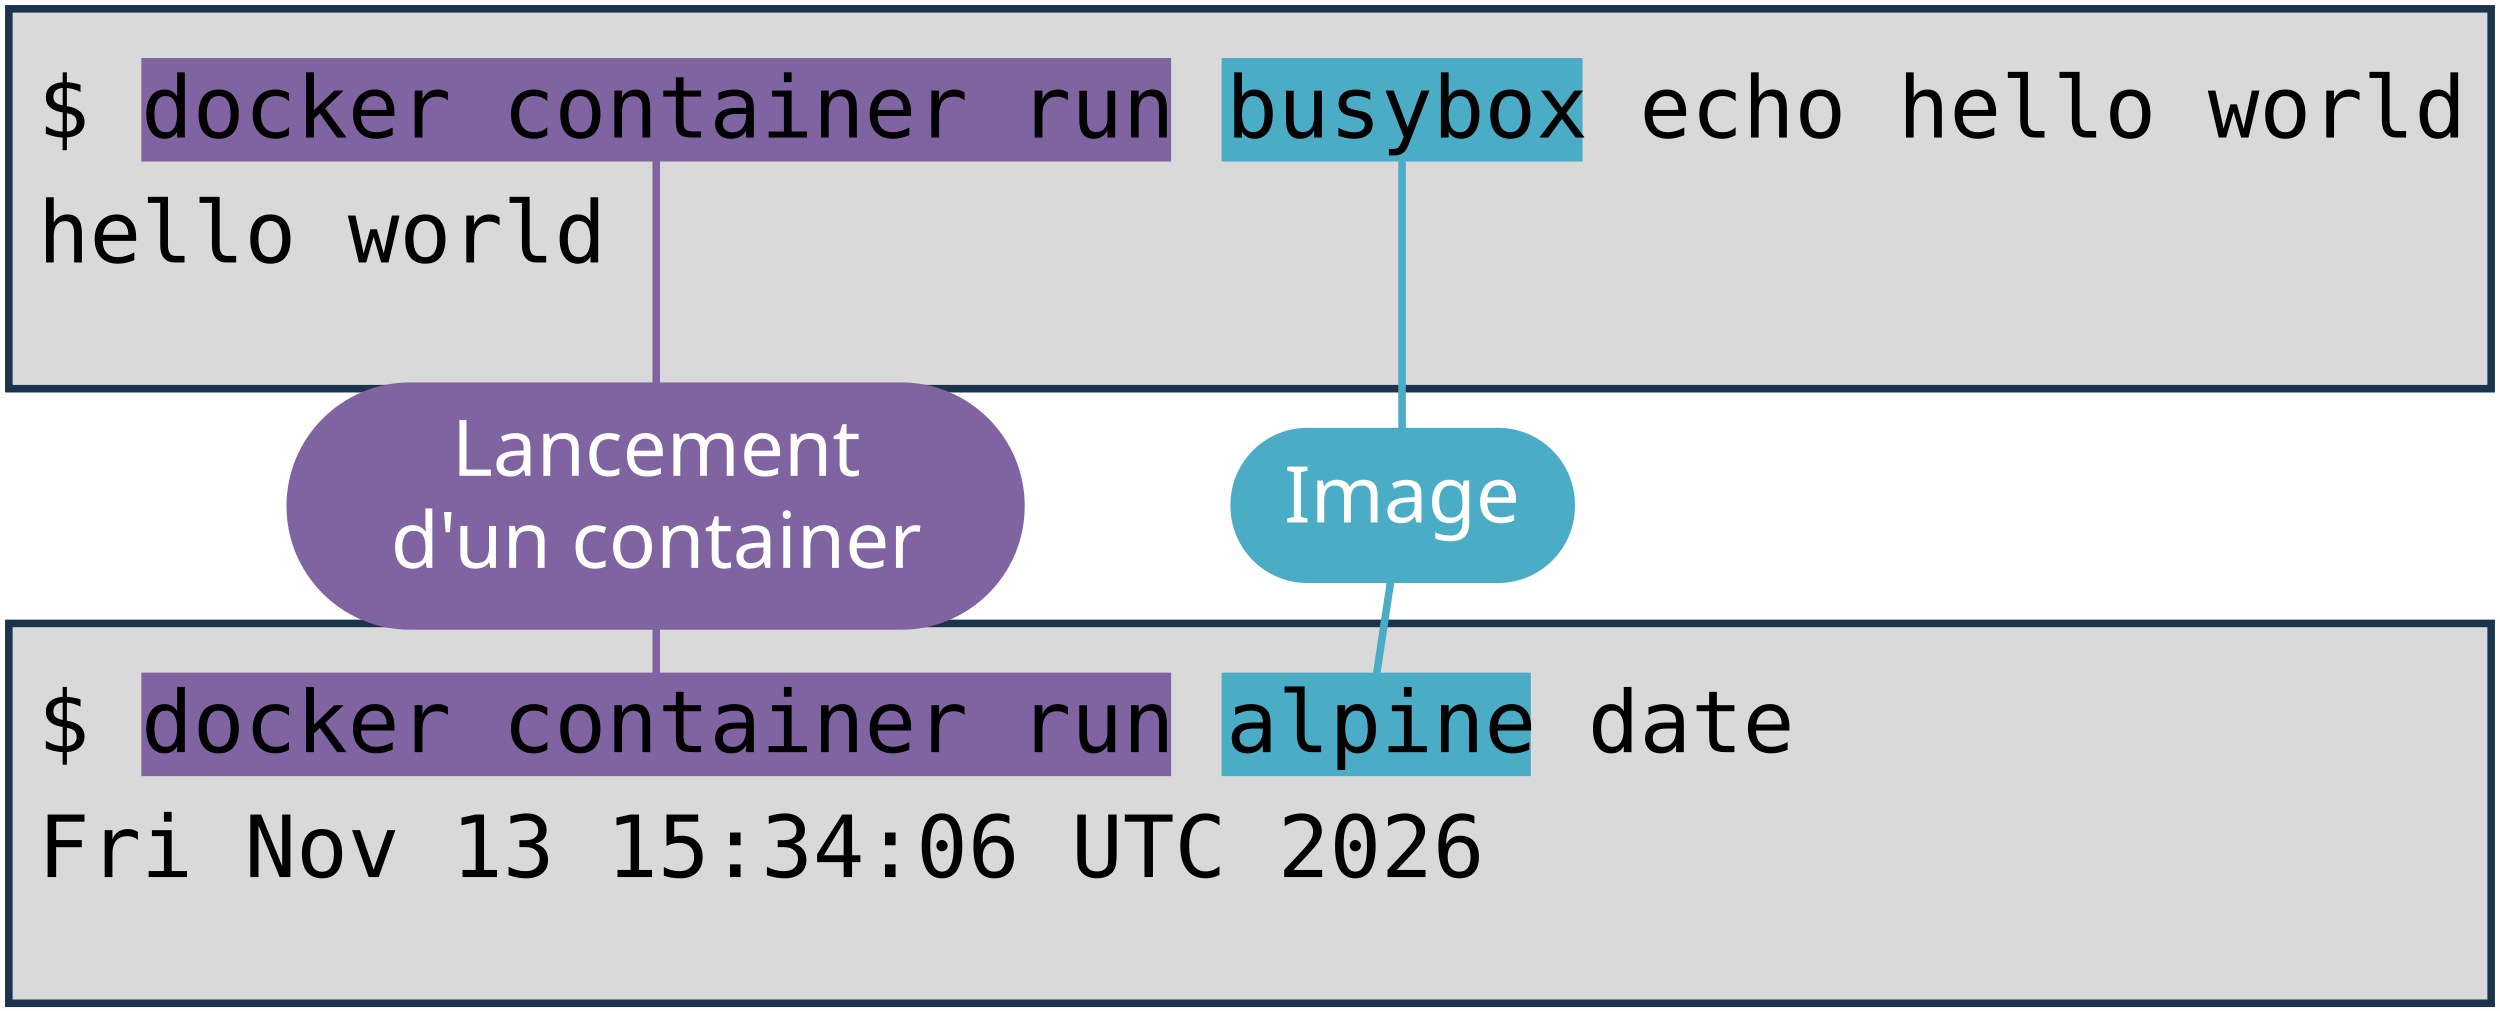
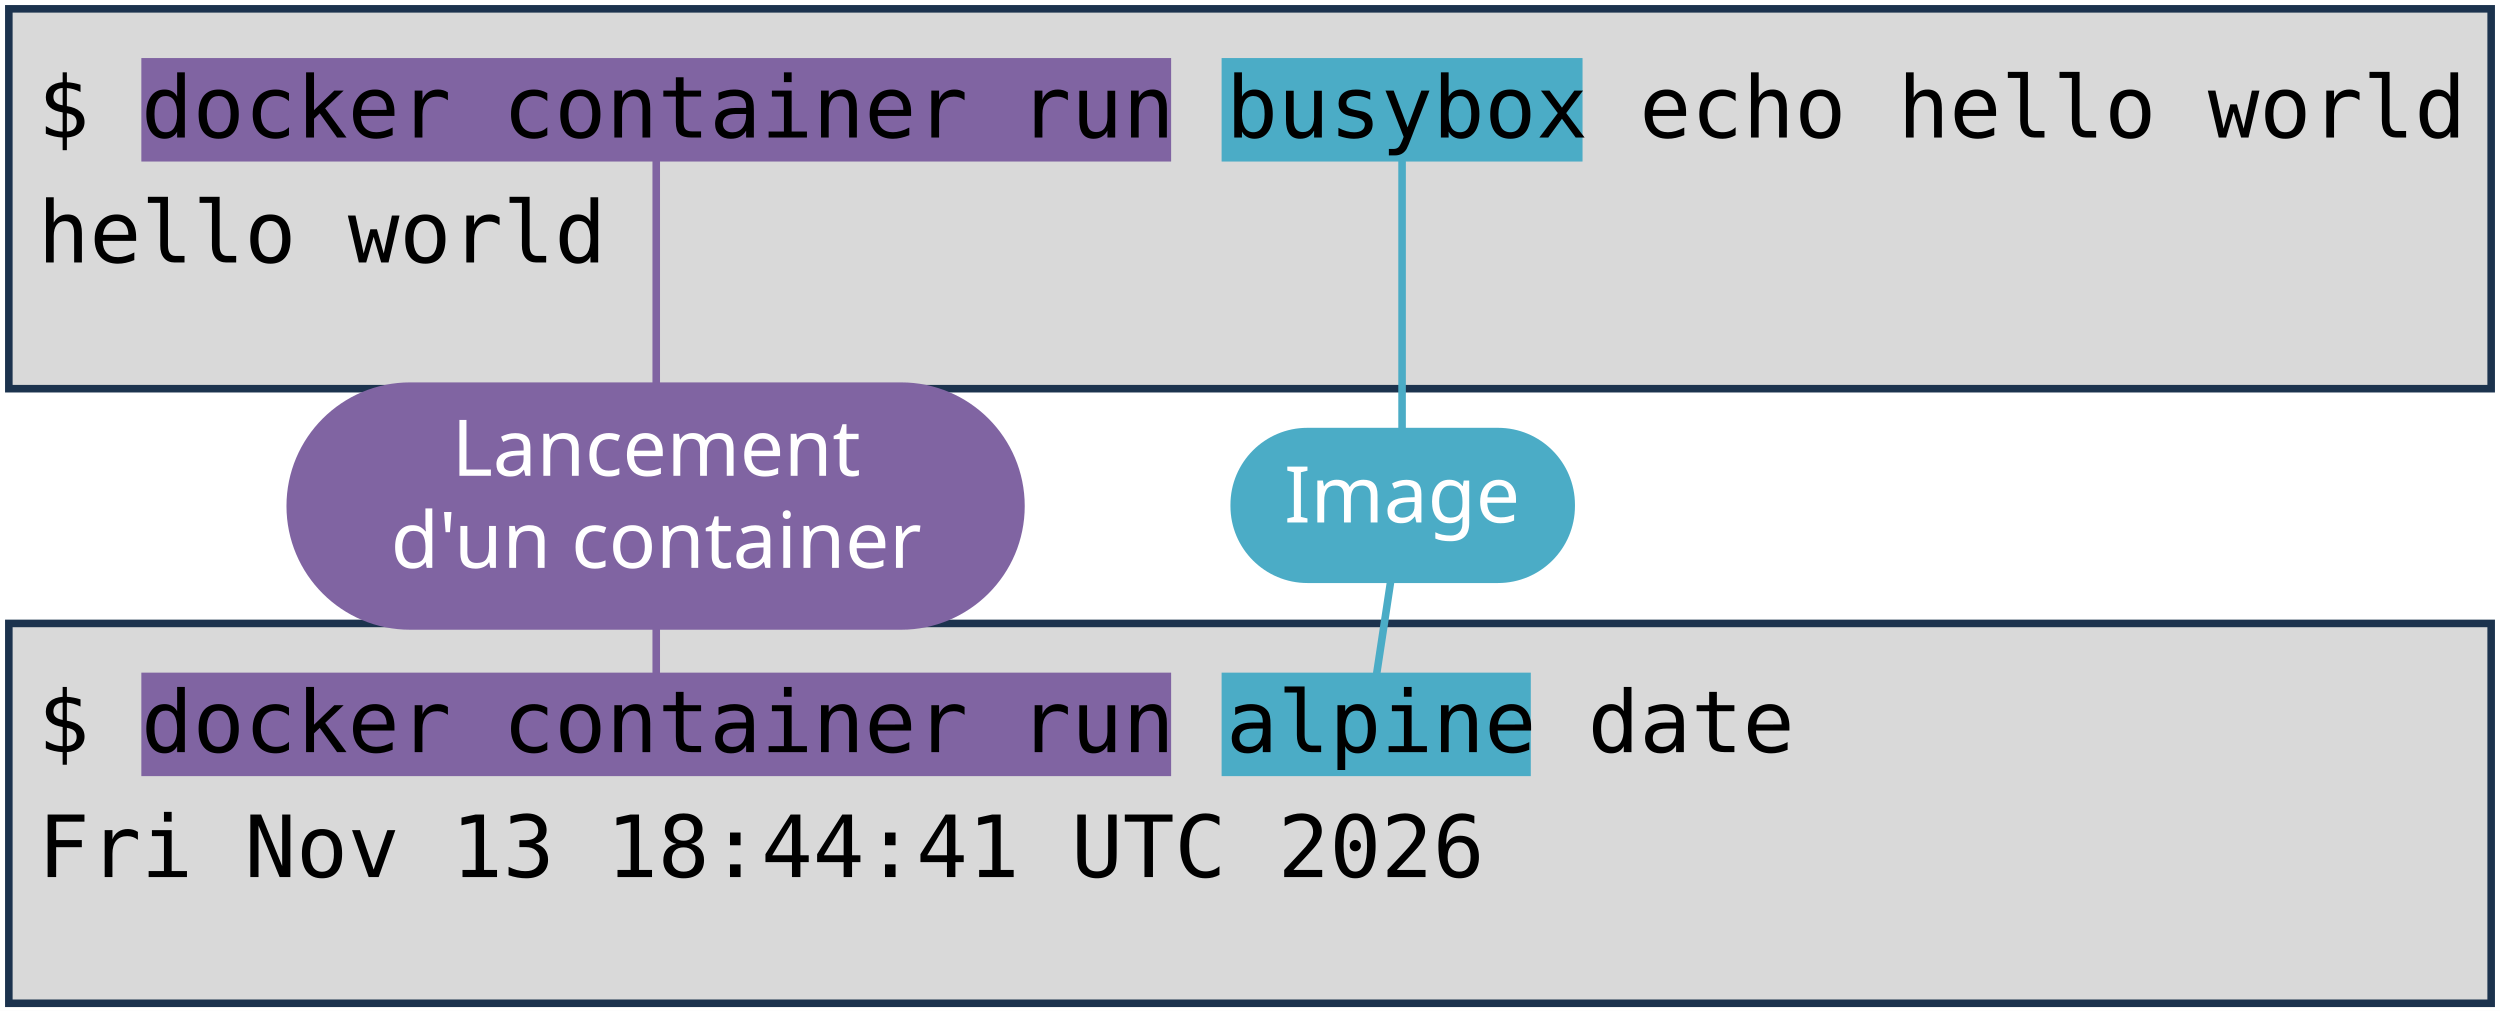
<svg xmlns="http://www.w3.org/2000/svg" viewBox="0 0 1981 801" width="1981" height="801" role="img" aria-label="Deux terminaux : docker container run busybox echo hello world, et docker container run alpine date. Annotations : lancement d'un container, image, commande lancée.">
  <style>
    .code { font-family: "DejaVu Sans Mono", Menlo, Consolas, monospace; font-size: 68px; fill: #000000; }
    .pill { font-family: "Trebuchet MS", "Century Gothic", Verdana, sans-serif; font-size: 62px; text-anchor: middle; }
  </style>
  <rect width="1981" height="801" fill="#FFFFFF" />
  <rect x="7" y="7" width="1967" height="301" fill="#D9D9D9" stroke="#1C334E" stroke-width="6" />
  <rect x="7" y="494" width="1967" height="301" fill="#D9D9D9" stroke="#1C334E" stroke-width="6" />
  <rect x="112" y="46" width="816" height="82" fill="#8064A2" />
  <rect x="112" y="533" width="816" height="82" fill="#8064A2" />
  <rect x="968" y="46" width="286" height="82" fill="#4BACC6" />
  <rect x="968" y="533" width="245" height="82" fill="#4BACC6" />
  <text x="30" y="109" class="code" xml:space="preserve">$ docker container run busybox echo hello world</text>
  <text x="30" y="208" class="code" xml:space="preserve">hello world</text>
  <text x="30" y="596" class="code" xml:space="preserve">$ docker container run alpine date</text>
-   <text x="30" y="695" class="code" xml:space="preserve">Fri Nov 13 15:34:06 UTC 2026</text>
+   <text x="30" y="695" class="code" xml:space="preserve">Fri Nov 13 18:44:41 UTC 2026</text>
  <path d="M 520 401 L 520 128" stroke="#8064A2" stroke-width="6" fill="none" stroke-linecap="round" />
  <path d="M 520 401 L 520 533" stroke="#8064A2" stroke-width="6" fill="none" stroke-linecap="round" />
  <rect x="227" y="303" width="585" height="196" rx="98" fill="#8064A2" />
  <text x="520" y="377" class="pill" fill="#FFFFFF">Lancement</text>
  <text x="520" y="450" class="pill" fill="#FFFFFF">d'un container</text>
  <path d="M 1111 401 L 1111 128" stroke="#4BACC6" stroke-width="6" fill="none" stroke-linecap="round" />
  <path d="M 1111 401 L 1091 533" stroke="#4BACC6" stroke-width="6" fill="none" stroke-linecap="round" />
  <rect x="975" y="339" width="273" height="123" rx="61" fill="#4BACC6" />
  <text x="1111" y="414" class="pill" fill="#FFFFFF">Image</text>
</svg>
